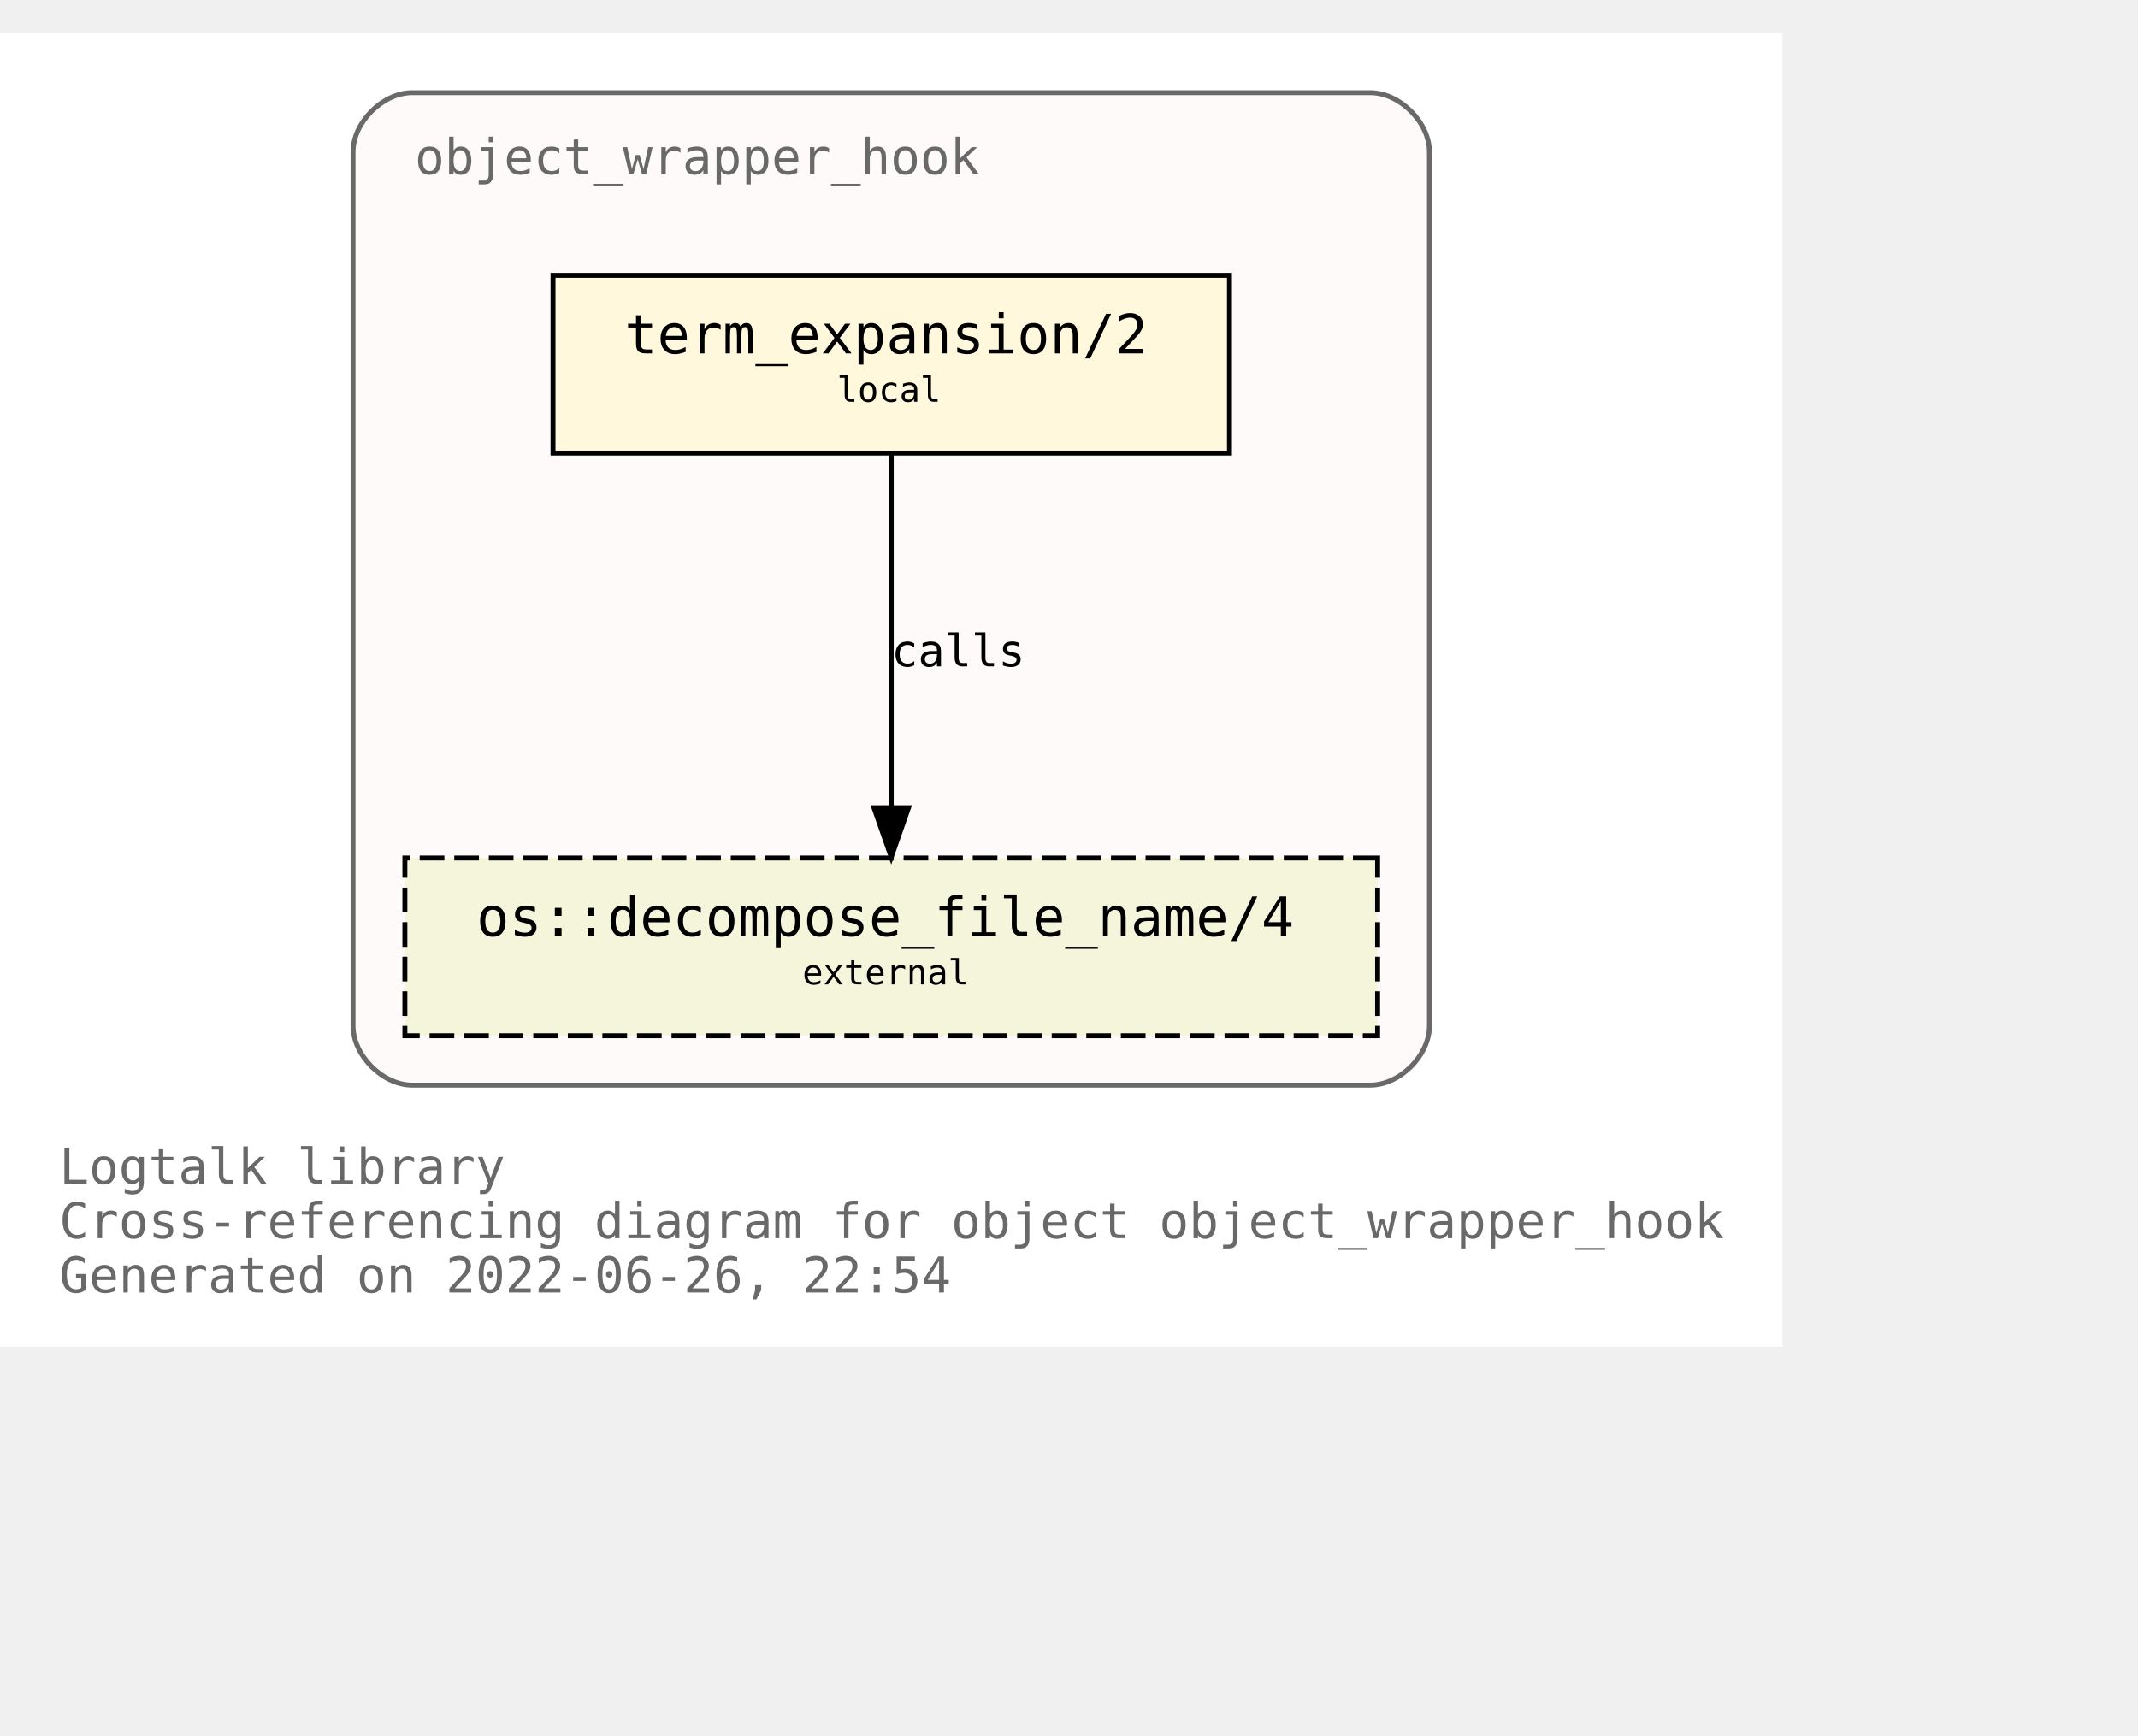
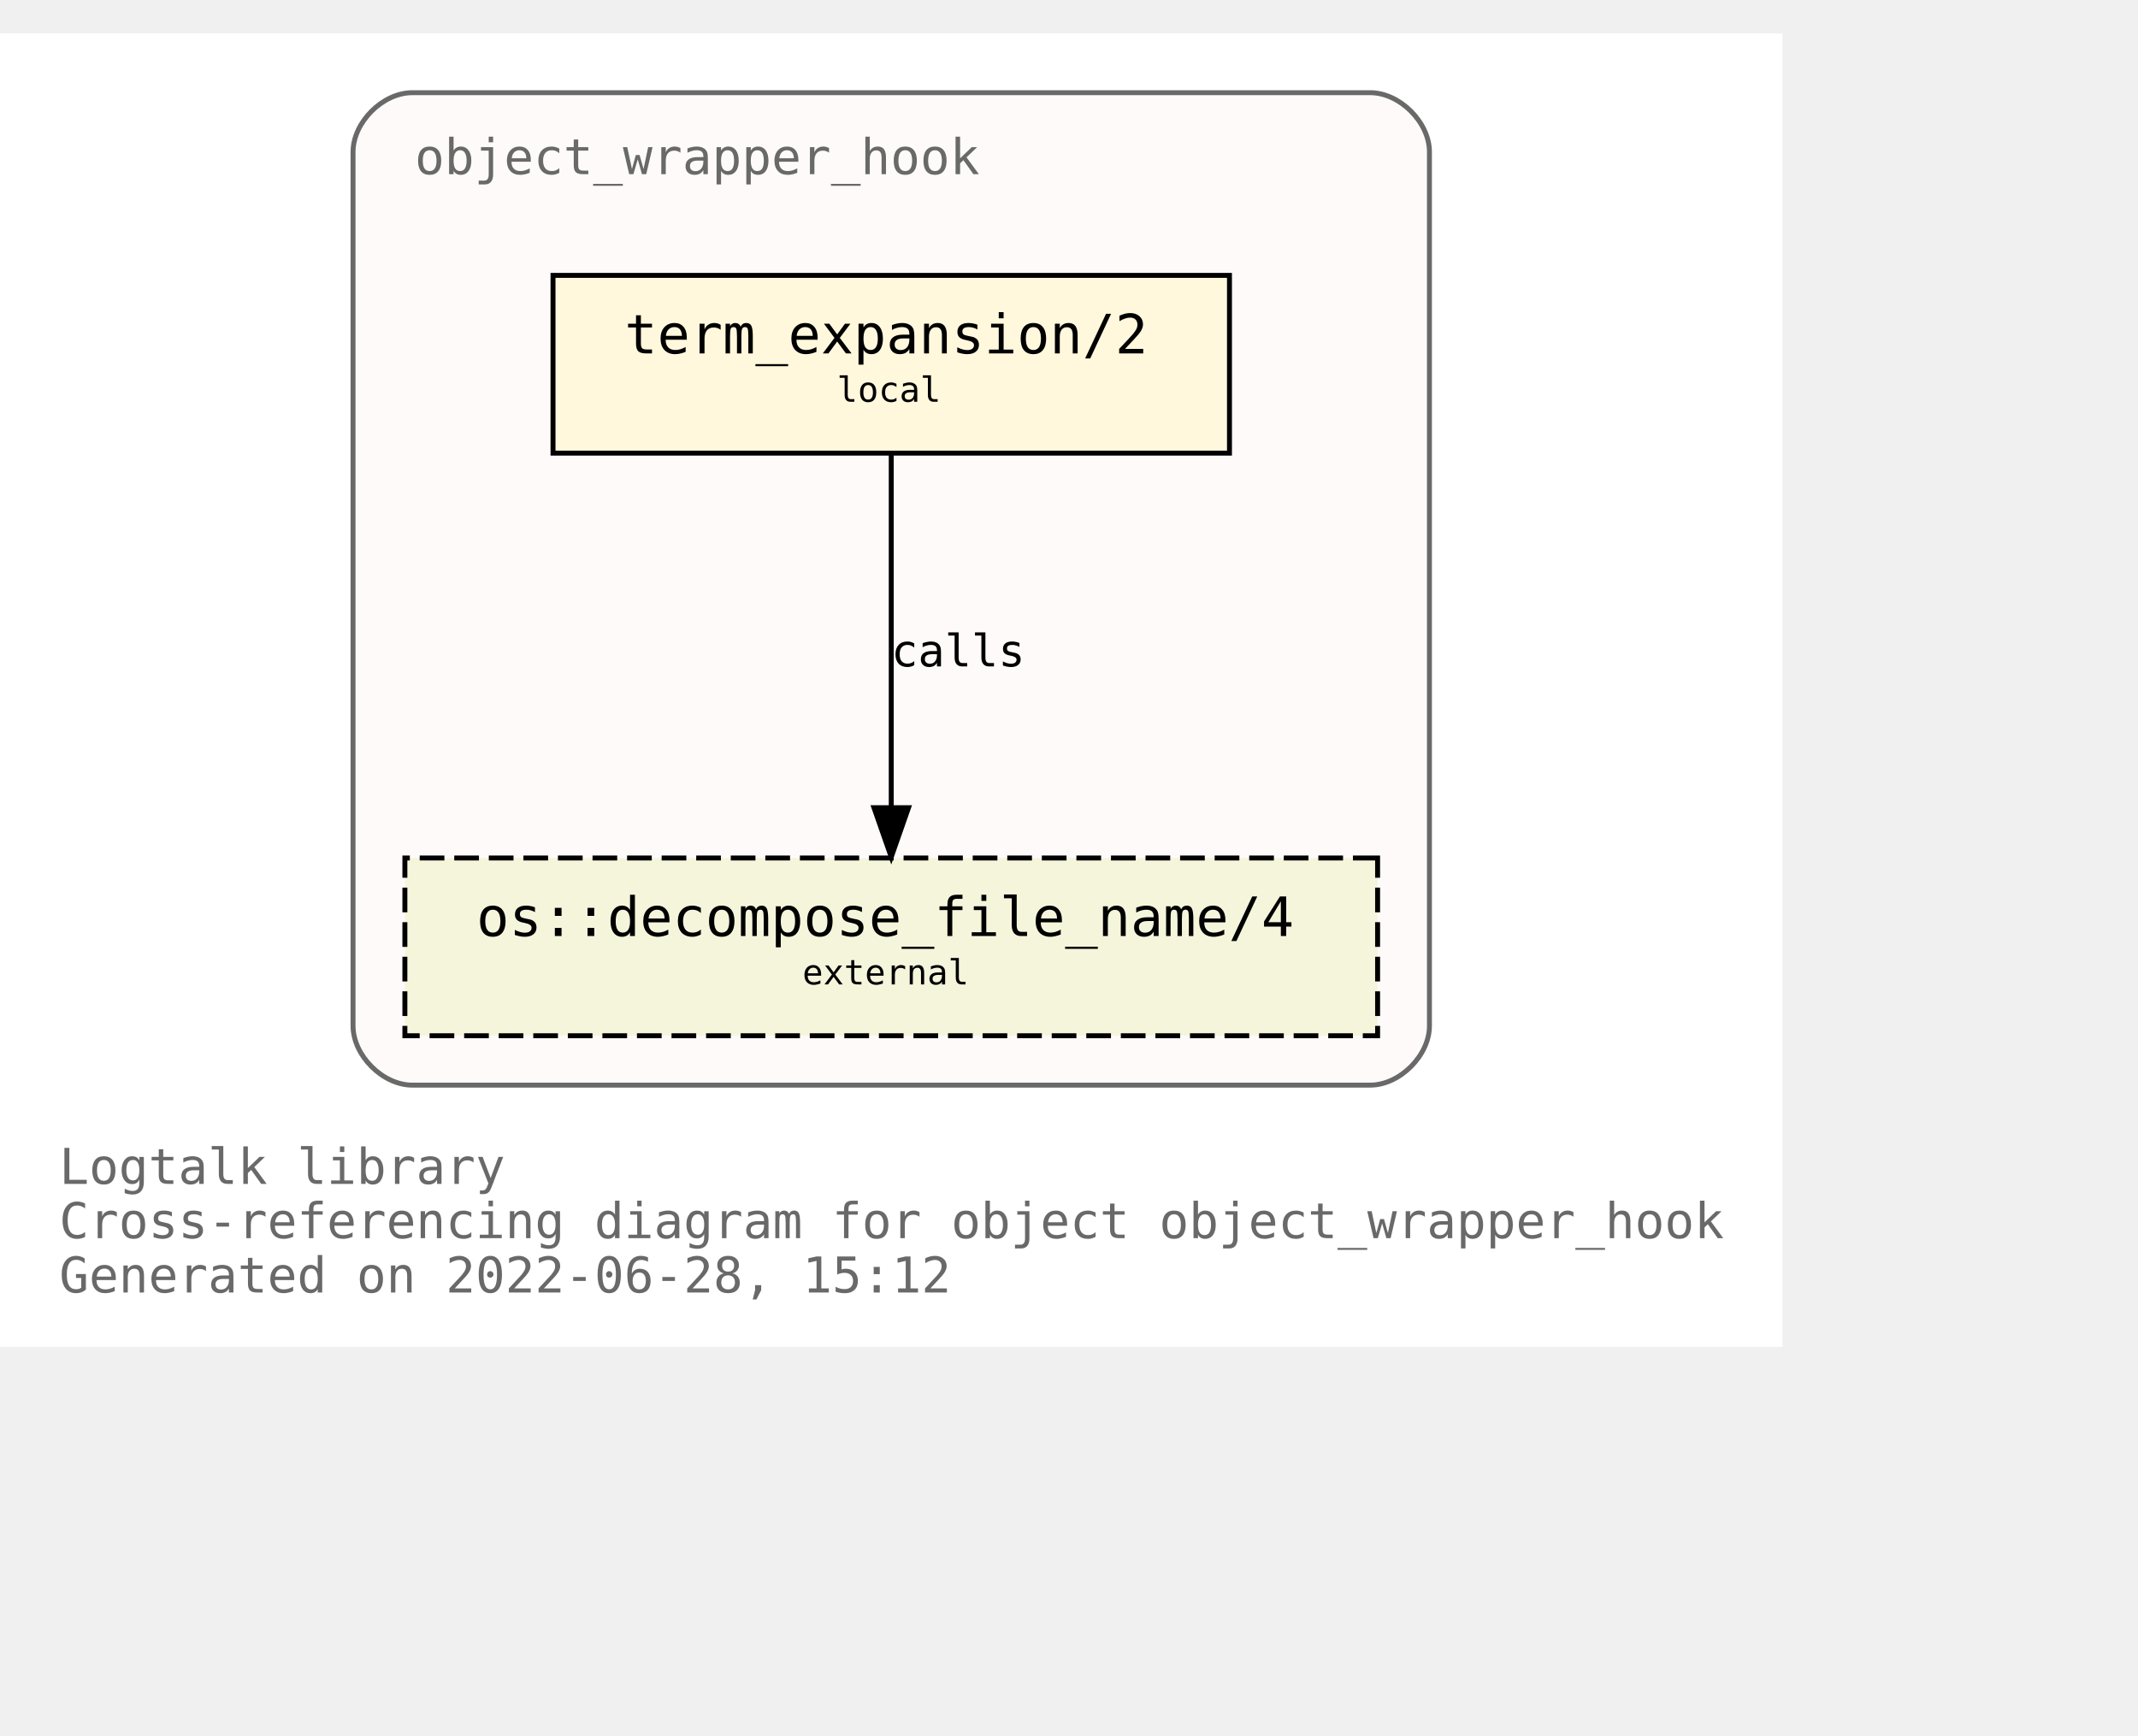
<svg xmlns="http://www.w3.org/2000/svg" xmlns:xlink="http://www.w3.org/1999/xlink" width="505pt" height="410pt" viewBox="72.00 72.00 433.00 338.00">
  <g id="graph0" class="graph" transform="scale(1 1) rotate(0) translate(76 334)">
    <polygon fill="white" stroke="transparent" points="-4,4 -4,-262 357,-262 357,4 -4,4" />
    <text text-anchor="start" x="8" y="-29" font-family="Monospace" font-size="10.00" fill="dimgray">Logtalk library</text>
    <text text-anchor="start" x="8" y="-18" font-family="Monospace" font-size="10.00" fill="dimgray">Cross-referencing diagram for object object_wrapper_hook</text>
-     <text text-anchor="start" x="8" y="-7" font-family="Monospace" font-size="10.00" fill="dimgray">Generated on 2022-06-26, 22:54</text>
+     <text text-anchor="start" x="8" y="-7" font-family="Monospace" font-size="10.00" fill="dimgray">Generated on 2022-06-28, 15:12</text>
    <g id="clust1" class="cluster">
      <g id="a_clust1">
        <a xlink:title="object_wrapper_hook">
          <path fill="snow" stroke="dimgray" d="M79.5,-49C79.5,-49 273.5,-49 273.5,-49 279.5,-49 285.5,-55 285.5,-61 285.5,-61 285.5,-238 285.5,-238 285.5,-244 279.5,-250 273.5,-250 273.5,-250 79.5,-250 79.5,-250 73.5,-250 67.5,-244 67.5,-238 67.5,-238 67.5,-61 67.5,-61 67.5,-55 73.5,-49 79.5,-49" />
          <g id="a_clust1_0">
-             <a xlink:href="https://github.com/LogtalkDotOrg/logtalk3/tree/c44e9f82b6340765ff27b521923a3fea2d67e2eb/library/hook_objects/object_wrapper_hook.lgt" xlink:title="https://github.com/LogtalkDotOrg/logtalk3/tree/c44e9f82b6340765ff27b521923a3fea2d67e2eb/library/hook_objects/object_wrapper_hook.lgt">
+             <a xlink:href="https://github.com/LogtalkDotOrg/logtalk3/tree/27ab29628e0ac3c87d0cd4c9987828fce5c739f1/library/hook_objects/object_wrapper_hook.lgt" xlink:title="https://github.com/LogtalkDotOrg/logtalk3/tree/27ab29628e0ac3c87d0cd4c9987828fce5c739f1/library/hook_objects/object_wrapper_hook.lgt">
              <text text-anchor="start" x="80" y="-233.5" font-family="Monospace" font-size="10.00" fill="dimgray">object_wrapper_hook</text>
            </a>
          </g>
        </a>
      </g>
    </g>
    <g id="node1" class="node">
      <g id="a_node1">
-         <a xlink:href="https://github.com/LogtalkDotOrg/logtalk3/tree/c44e9f82b6340765ff27b521923a3fea2d67e2eb/library/hook_objects/object_wrapper_hook.lgt#L39" xlink:title="https://github.com/LogtalkDotOrg/logtalk3/tree/c44e9f82b6340765ff27b521923a3fea2d67e2eb/library/hook_objects/object_wrapper_hook.lgt#L39">
+         <a xlink:href="https://github.com/LogtalkDotOrg/logtalk3/tree/27ab29628e0ac3c87d0cd4c9987828fce5c739f1/library/hook_objects/object_wrapper_hook.lgt#L39" xlink:title="https://github.com/LogtalkDotOrg/logtalk3/tree/27ab29628e0ac3c87d0cd4c9987828fce5c739f1/library/hook_objects/object_wrapper_hook.lgt#L39">
          <polygon fill="cornsilk" stroke="black" points="245,-213 108,-213 108,-177 245,-177 245,-213" />
          <text text-anchor="start" x="116.5" y="-197.8" font-family="Monospace" font-size="9.00"> </text>
          <text text-anchor="start" x="122.5" y="-197.2" font-family="Monospace" font-size="11.00">term_expansion/2</text>
          <text text-anchor="start" x="231.5" y="-197.8" font-family="Monospace" font-size="9.00"> </text>
          <text text-anchor="start" x="116.5" y="-186.8" font-family="Monospace" font-size="9.00"> </text>
          <text text-anchor="start" x="165.5" y="-187.4" font-family="Monospace" font-size="7.00">local</text>
          <text text-anchor="start" x="231.5" y="-186.8" font-family="Monospace" font-size="9.00"> </text>
        </a>
      </g>
    </g>
    <g id="node2" class="node">
      <g id="a_node2">
        <a xlink:href="https://logtalk.org/library/osp_0.html#decompose_file_name/4" xlink:title="https://logtalk.org/library/osp_0.html#decompose_file_name/4">
          <polygon fill="beige" stroke="black" stroke-dasharray="5,2" points="275,-95 78,-95 78,-59 275,-59 275,-95" />
          <text text-anchor="start" x="86.5" y="-79.8" font-family="Monospace" font-size="9.00"> </text>
          <text text-anchor="start" x="92.5" y="-79.2" font-family="Monospace" font-size="11.00">os::decompose_file_name/4</text>
          <text text-anchor="start" x="261.5" y="-79.8" font-family="Monospace" font-size="9.00"> </text>
          <text text-anchor="start" x="86.5" y="-68.8" font-family="Monospace" font-size="9.00"> </text>
          <text text-anchor="start" x="158.5" y="-69.4" font-family="Monospace" font-size="7.00">external</text>
          <text text-anchor="start" x="261.5" y="-68.8" font-family="Monospace" font-size="9.00"> </text>
        </a>
      </g>
    </g>
    <g id="edge1" class="edge">
      <g id="a_edge1">
-         <a xlink:href="https://github.com/LogtalkDotOrg/logtalk3/tree/c44e9f82b6340765ff27b521923a3fea2d67e2eb/library/hook_objects/object_wrapper_hook.lgt#L39" xlink:title="calls">
+         <a xlink:href="https://github.com/LogtalkDotOrg/logtalk3/tree/27ab29628e0ac3c87d0cd4c9987828fce5c739f1/library/hook_objects/object_wrapper_hook.lgt#L39" xlink:title="calls">
          <path fill="none" stroke="black" d="M176.5,-176.88C176.5,-158.04 176.5,-127.47 176.5,-105.3" />
          <polygon fill="black" stroke="black" points="180,-105.19 176.5,-95.19 173,-105.19 180,-105.19" />
        </a>
      </g>
      <g id="a_edge1-label">
-         <a xlink:href="https://github.com/LogtalkDotOrg/logtalk3/tree/c44e9f82b6340765ff27b521923a3fea2d67e2eb/library/hook_objects/object_wrapper_hook.lgt#L39" xlink:title="https://github.com/LogtalkDotOrg/logtalk3/tree/c44e9f82b6340765ff27b521923a3fea2d67e2eb/library/hook_objects/object_wrapper_hook.lgt#L39">
+         <a xlink:href="https://github.com/LogtalkDotOrg/logtalk3/tree/27ab29628e0ac3c87d0cd4c9987828fce5c739f1/library/hook_objects/object_wrapper_hook.lgt#L39" xlink:title="https://github.com/LogtalkDotOrg/logtalk3/tree/27ab29628e0ac3c87d0cd4c9987828fce5c739f1/library/hook_objects/object_wrapper_hook.lgt#L39">
          <text text-anchor="start" x="176.5" y="-133.8" font-family="Monospace" font-size="9.00">calls</text>
        </a>
      </g>
    </g>
  </g>
</svg>
